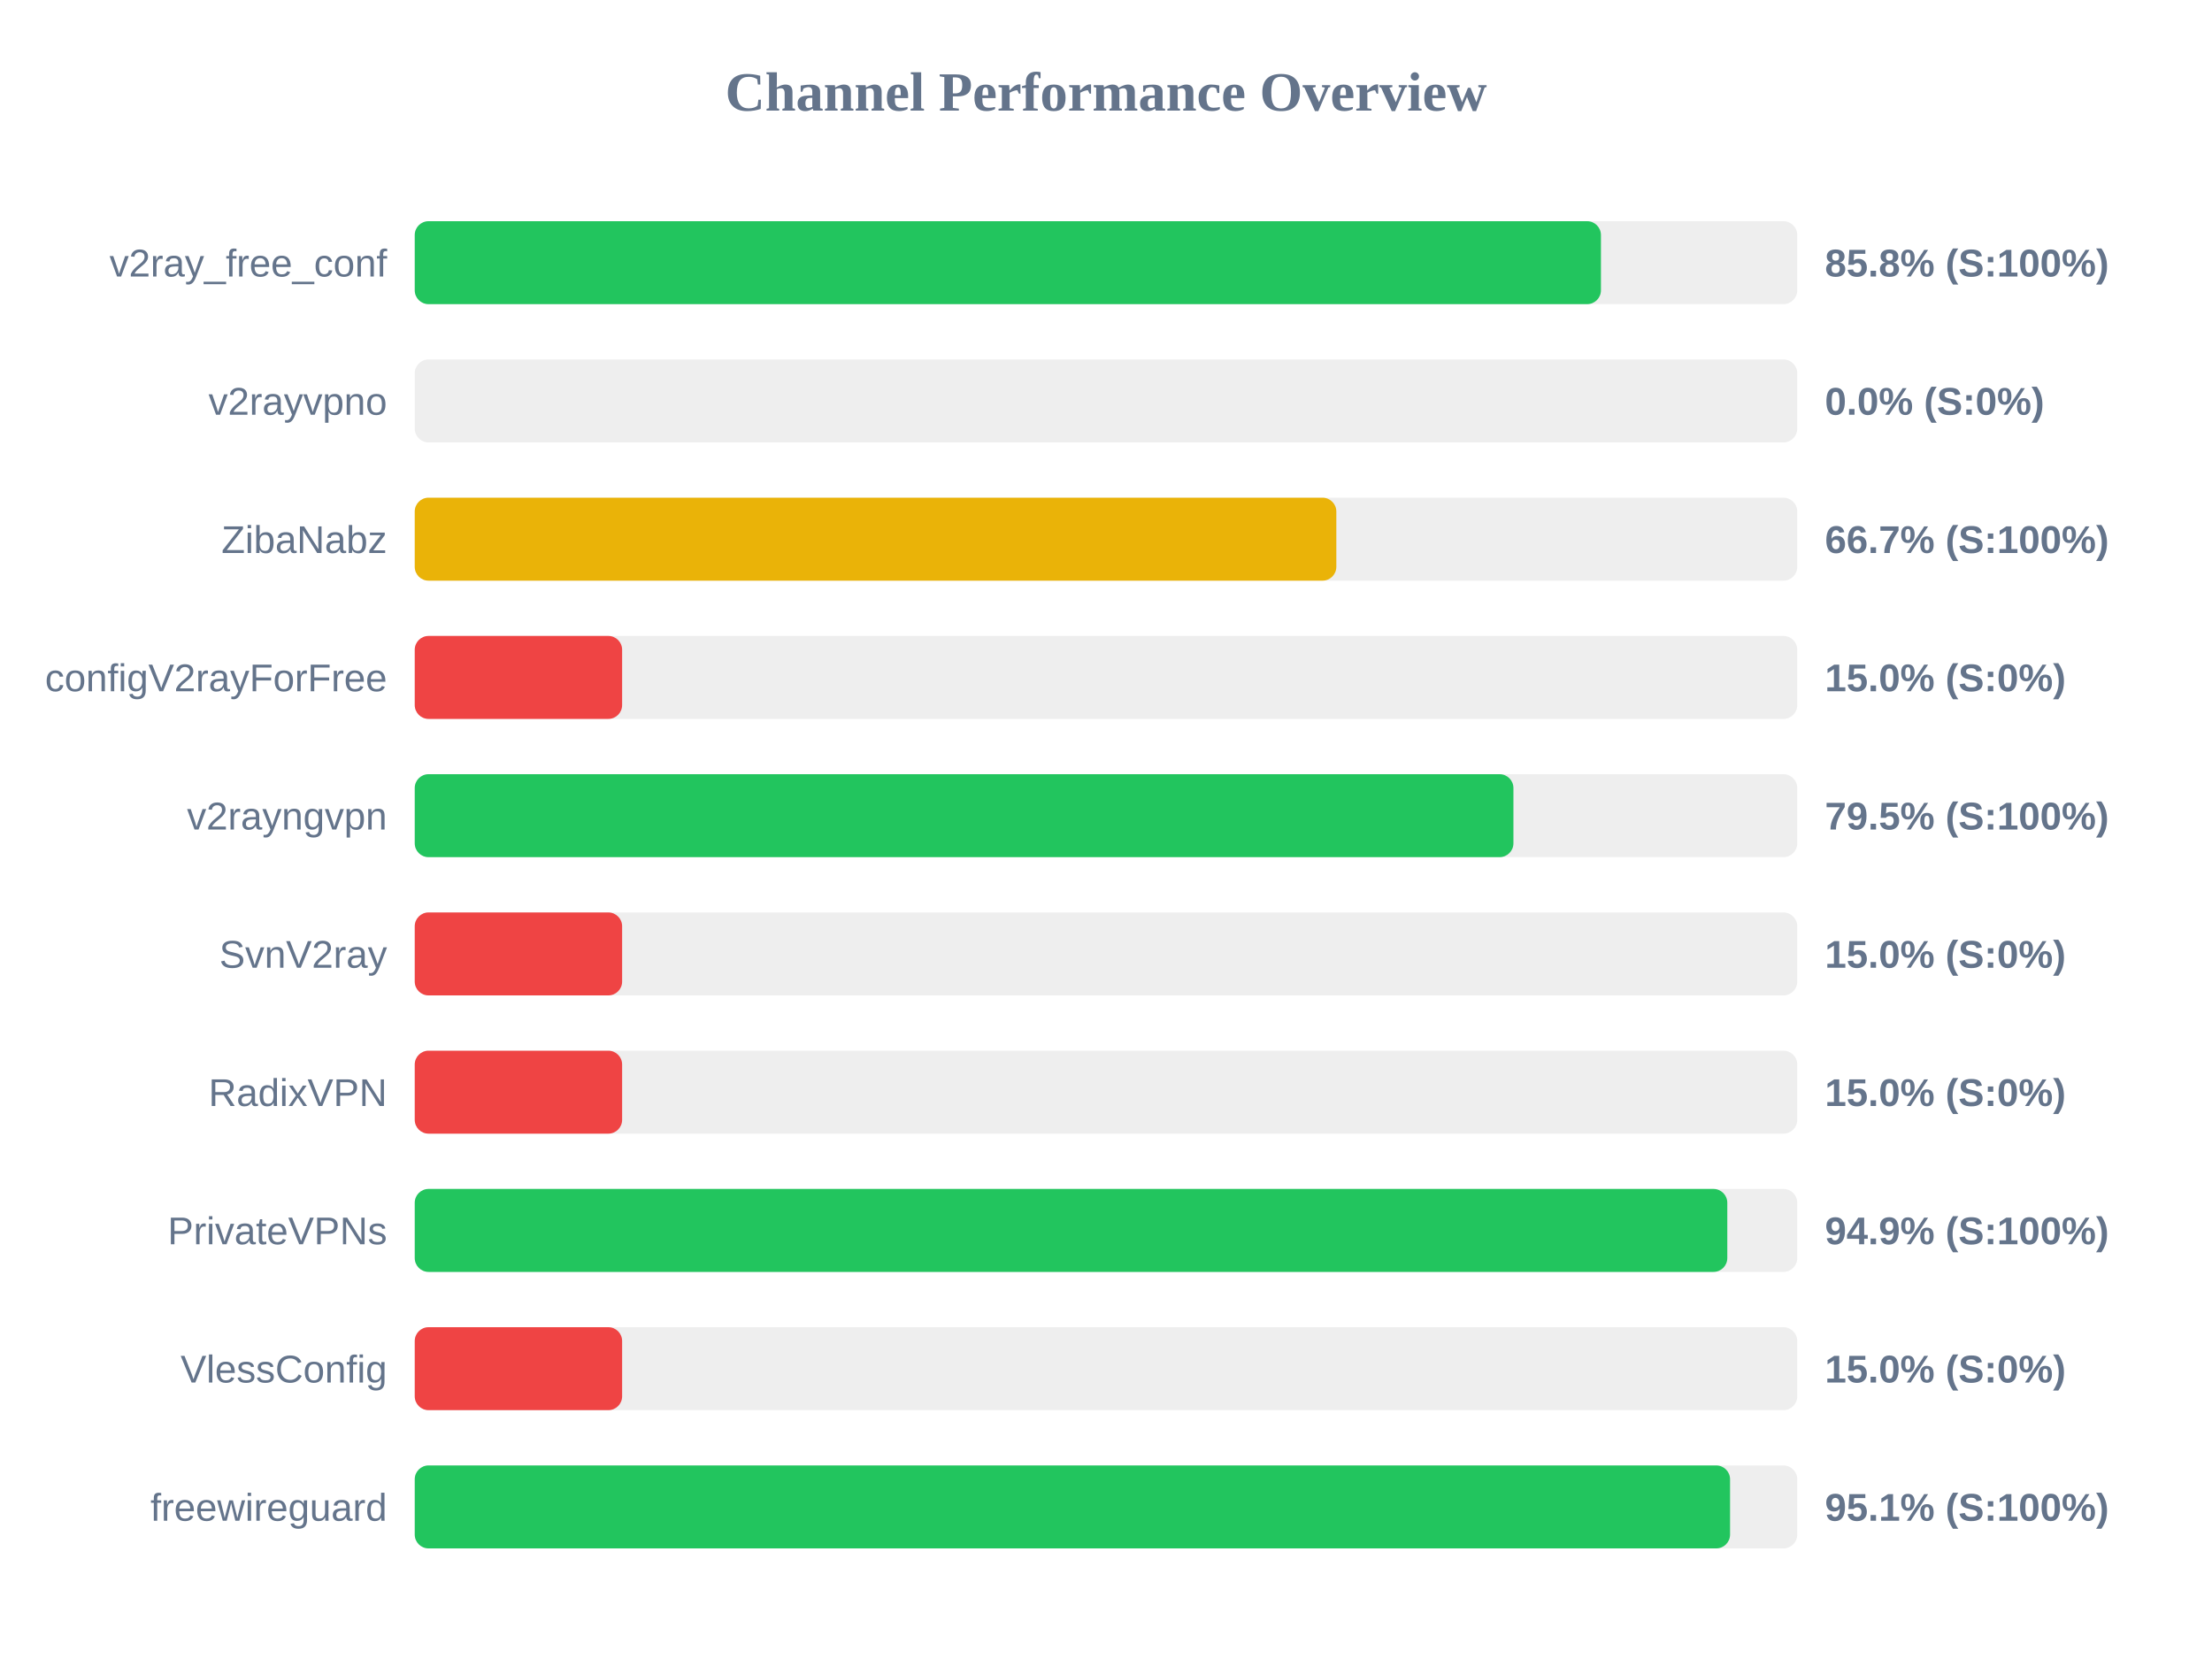
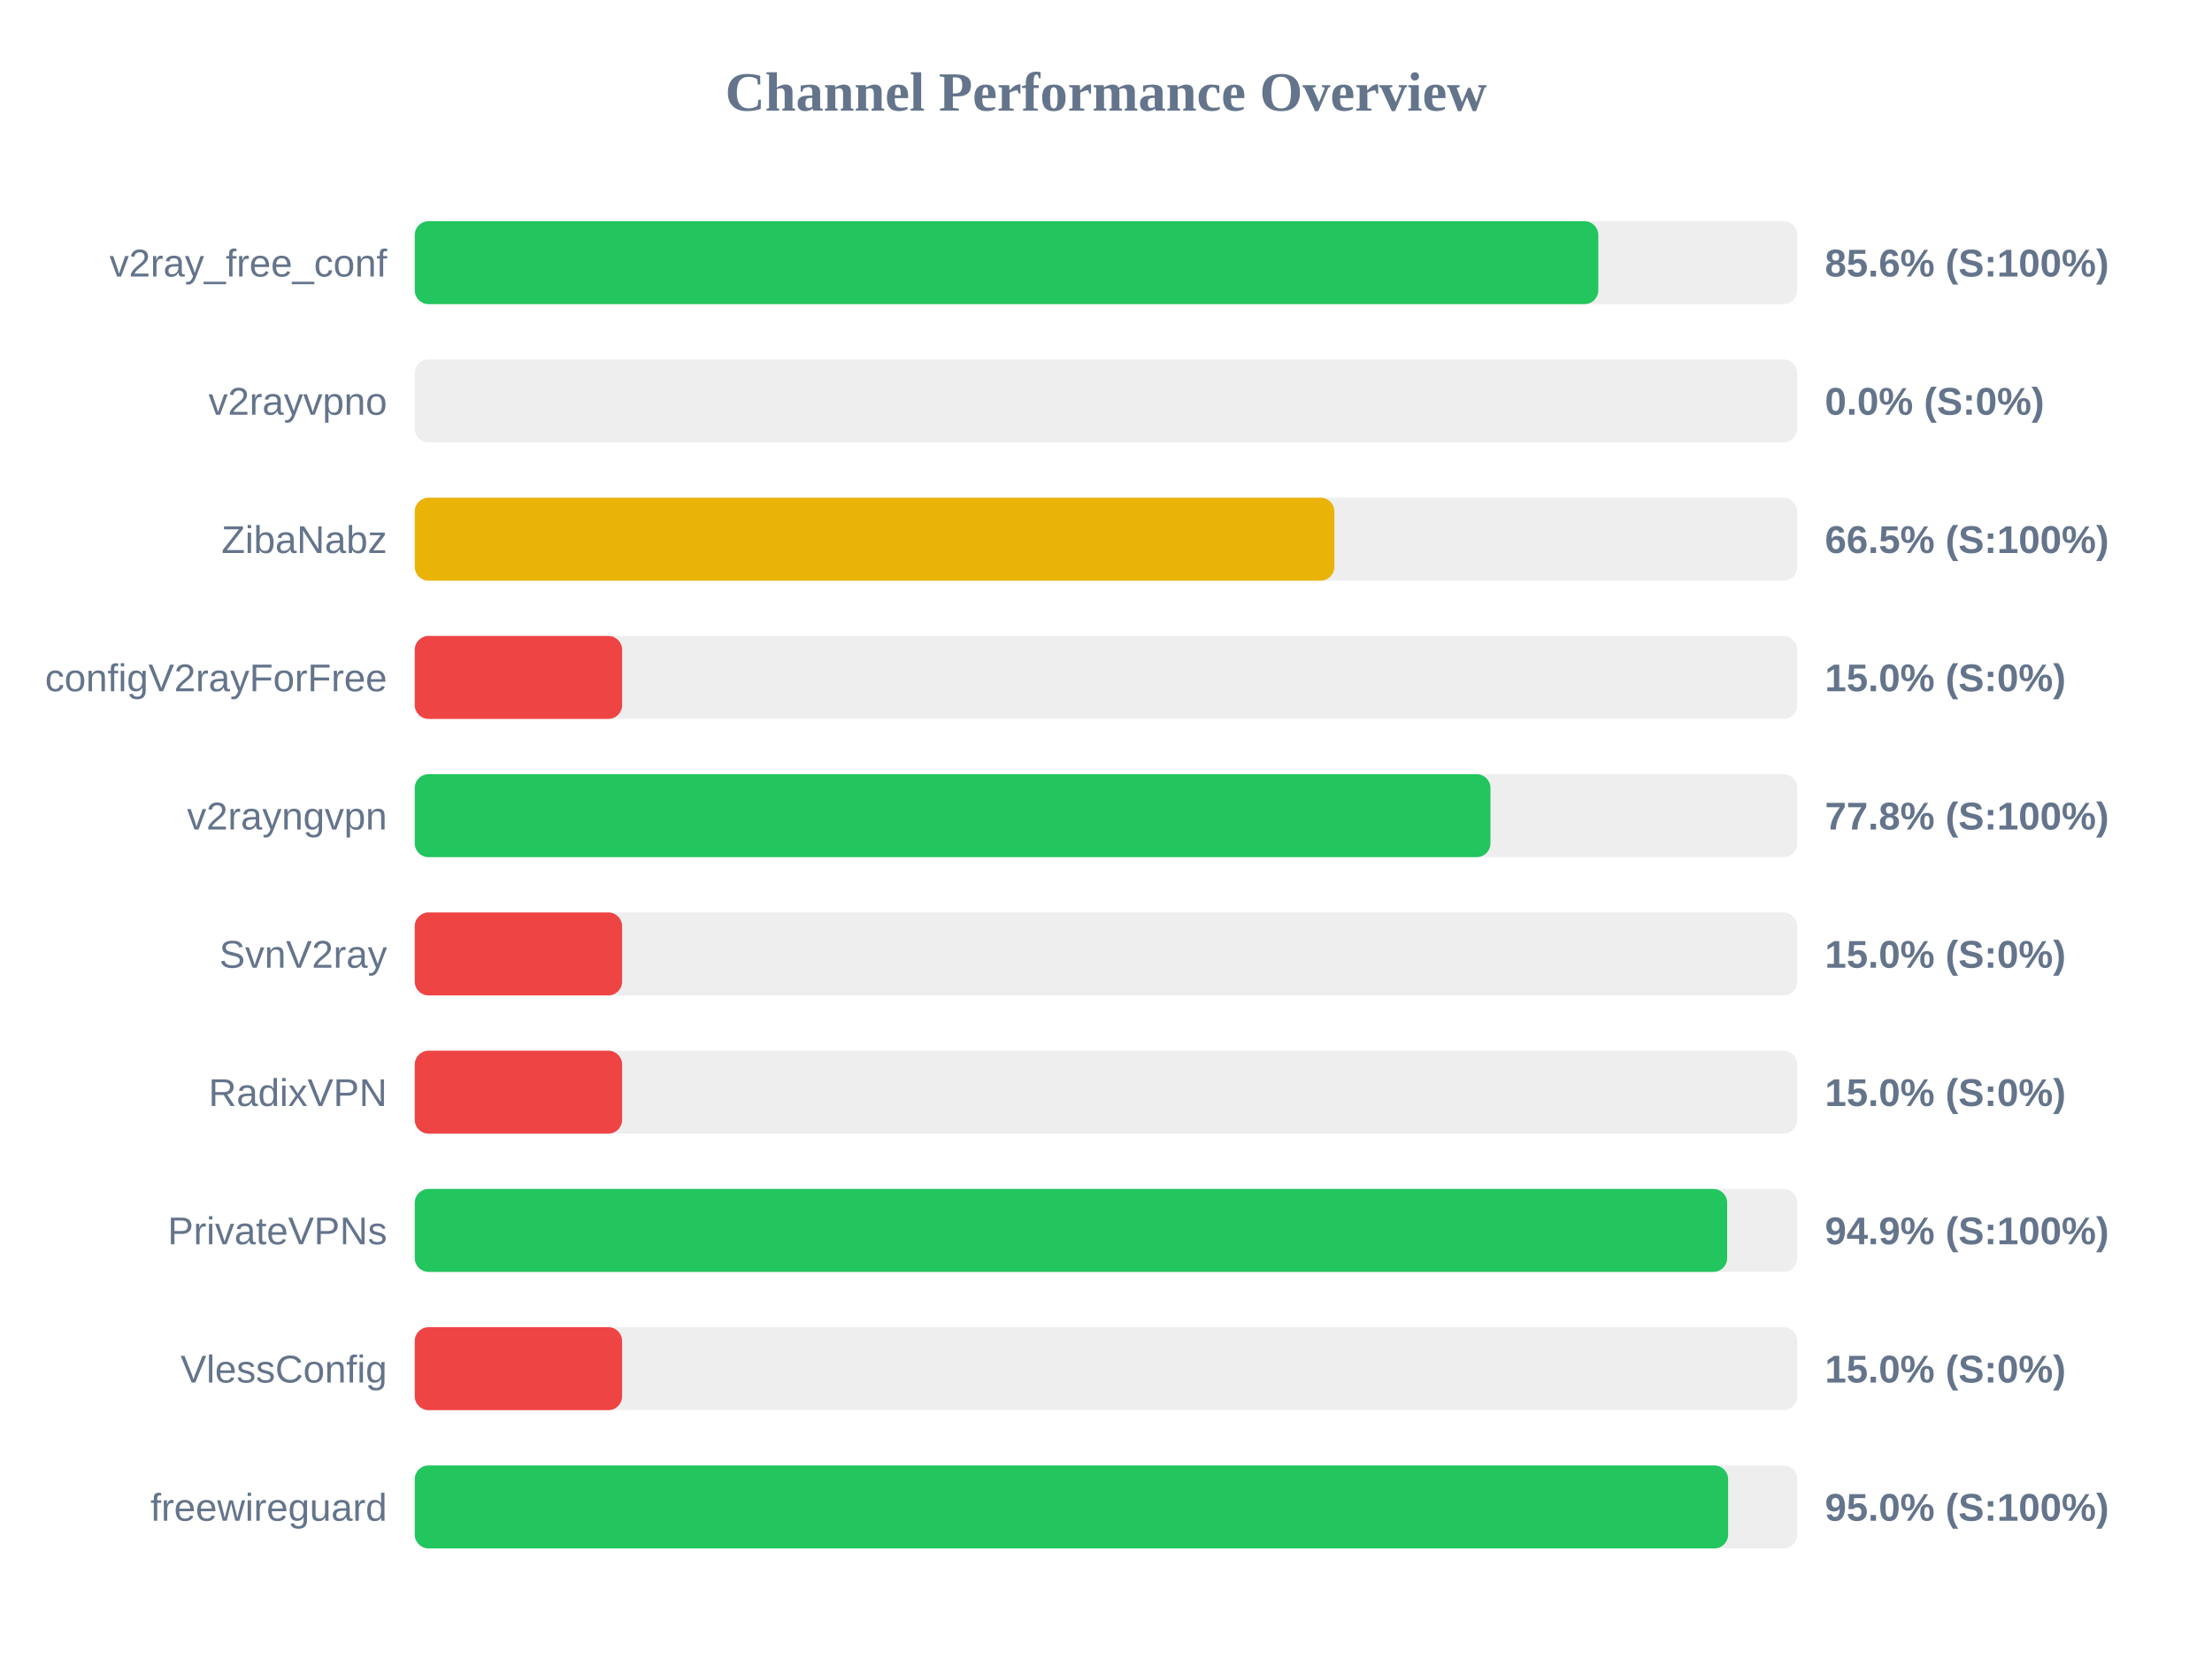
<svg xmlns="http://www.w3.org/2000/svg" width="800" height="600" version="1.1">
  <style>
        .row { font: 14px Arial; fill: #64748b; }
        .score { font: bold 14px Arial; fill: #64748b; }
    </style>
  <text x="400" y="40" text-anchor="middle" font-size="20px" font-weight="bold" fill="#64748b">Channel Performance Overview</text>
  <rect x="150" y="80" width="500" height="30" fill="#eee" rx="5" />
-   <rect x="150" y="80" width="429.0" height="30" fill="#22c55e" rx="5" />
+   <rect x="150" y="80" width="428.05" height="30" fill="#22c55e" rx="5" />
  <text x="140" y="100" text-anchor="end" class="row">v2ray_free_conf</text>
-   <text x="660" y="100" text-anchor="start" class="score">85.8% (S:100%)</text>
+   <text x="660" y="100" text-anchor="start" class="score">85.6% (S:100%)</text>
  <rect x="150" y="130" width="500" height="30" fill="#eee" rx="5" />
  <rect x="150" y="130" width="0.0" height="30" fill="#ef4444" rx="5" />
  <text x="140" y="150" text-anchor="end" class="row">v2rayvpno</text>
  <text x="660" y="150" text-anchor="start" class="score">0.0% (S:0%)</text>
  <rect x="150" y="180" width="500" height="30" fill="#eee" rx="5" />
-   <rect x="150" y="180" width="333.3" height="30" fill="#eab308" rx="5" />
+   <rect x="150" y="180" width="332.6" height="30" fill="#eab308" rx="5" />
  <text x="140" y="200" text-anchor="end" class="row">ZibaNabz</text>
-   <text x="660" y="200" text-anchor="start" class="score">66.7% (S:100%)</text>
+   <text x="660" y="200" text-anchor="start" class="score">66.5% (S:100%)</text>
  <rect x="150" y="230" width="500" height="30" fill="#eee" rx="5" />
  <rect x="150" y="230" width="75.0" height="30" fill="#ef4444" rx="5" />
  <text x="140" y="250" text-anchor="end" class="row">configV2rayForFree</text>
  <text x="660" y="250" text-anchor="start" class="score">15.0% (S:0%)</text>
  <rect x="150" y="280" width="500" height="30" fill="#eee" rx="5" />
-   <rect x="150" y="280" width="397.35" height="30" fill="#22c55e" rx="5" />
+   <rect x="150" y="280" width="389.05" height="30" fill="#22c55e" rx="5" />
  <text x="140" y="300" text-anchor="end" class="row">v2rayngvpn</text>
-   <text x="660" y="300" text-anchor="start" class="score">79.5% (S:100%)</text>
+   <text x="660" y="300" text-anchor="start" class="score">77.8% (S:100%)</text>
  <rect x="150" y="330" width="500" height="30" fill="#eee" rx="5" />
  <rect x="150" y="330" width="75.0" height="30" fill="#ef4444" rx="5" />
  <text x="140" y="350" text-anchor="end" class="row">SvnV2ray</text>
  <text x="660" y="350" text-anchor="start" class="score">15.0% (S:0%)</text>
  <rect x="150" y="380" width="500" height="30" fill="#eee" rx="5" />
  <rect x="150" y="380" width="75.0" height="30" fill="#ef4444" rx="5" />
  <text x="140" y="400" text-anchor="end" class="row">RadixVPN</text>
  <text x="660" y="400" text-anchor="start" class="score">15.0% (S:0%)</text>
  <rect x="150" y="430" width="500" height="30" fill="#eee" rx="5" />
-   <rect x="150" y="430" width="474.7" height="30" fill="#22c55e" rx="5" />
+   <rect x="150" y="430" width="474.65" height="30" fill="#22c55e" rx="5" />
  <text x="140" y="450" text-anchor="end" class="row">PrivateVPNs</text>
  <text x="660" y="450" text-anchor="start" class="score">94.9% (S:100%)</text>
  <rect x="150" y="480" width="500" height="30" fill="#eee" rx="5" />
  <rect x="150" y="480" width="75.0" height="30" fill="#ef4444" rx="5" />
  <text x="140" y="500" text-anchor="end" class="row">VlessConfig</text>
  <text x="660" y="500" text-anchor="start" class="score">15.0% (S:0%)</text>
  <rect x="150" y="530" width="500" height="30" fill="#eee" rx="5" />
-   <rect x="150" y="530" width="475.7" height="30" fill="#22c55e" rx="5" />
+   <rect x="150" y="530" width="475.0" height="30" fill="#22c55e" rx="5" />
  <text x="140" y="550" text-anchor="end" class="row">freewireguard</text>
-   <text x="660" y="550" text-anchor="start" class="score">95.1% (S:100%)</text>
+   <text x="660" y="550" text-anchor="start" class="score">95.0% (S:100%)</text>
</svg>
